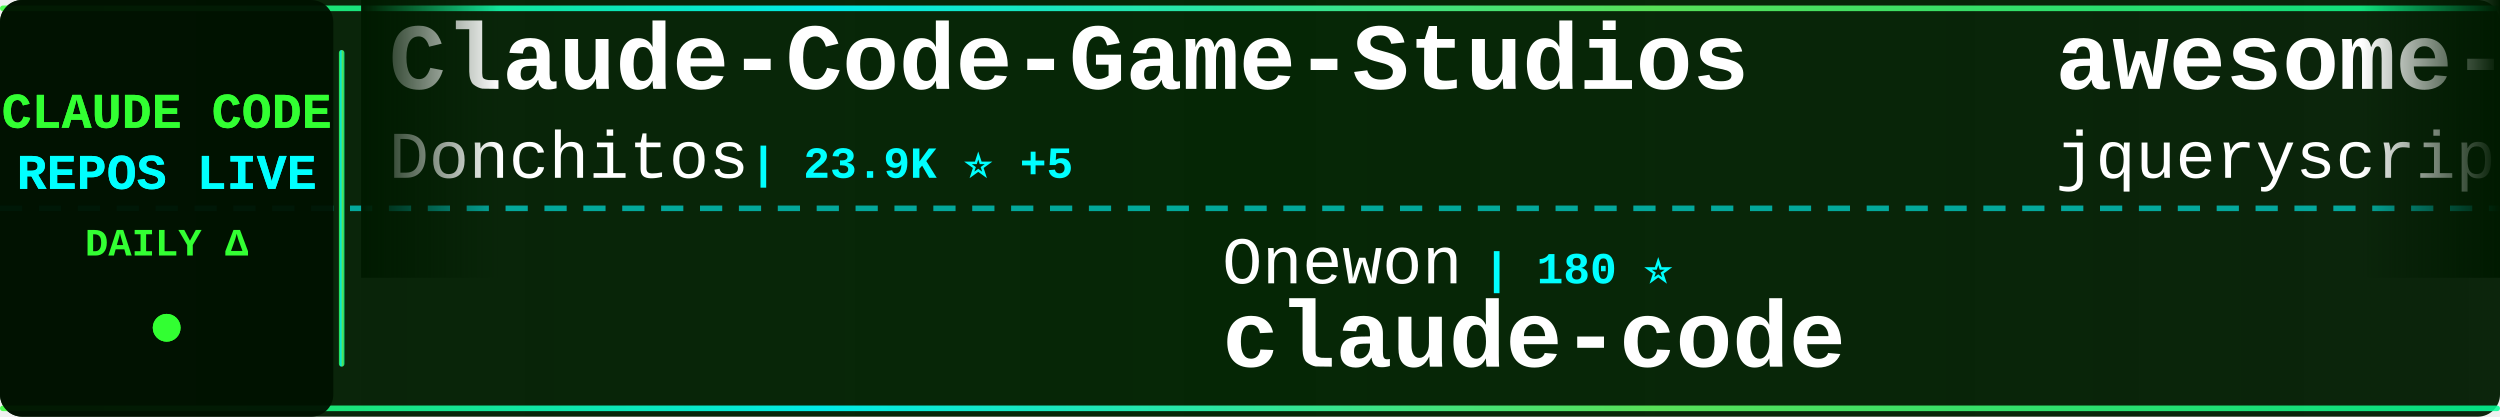
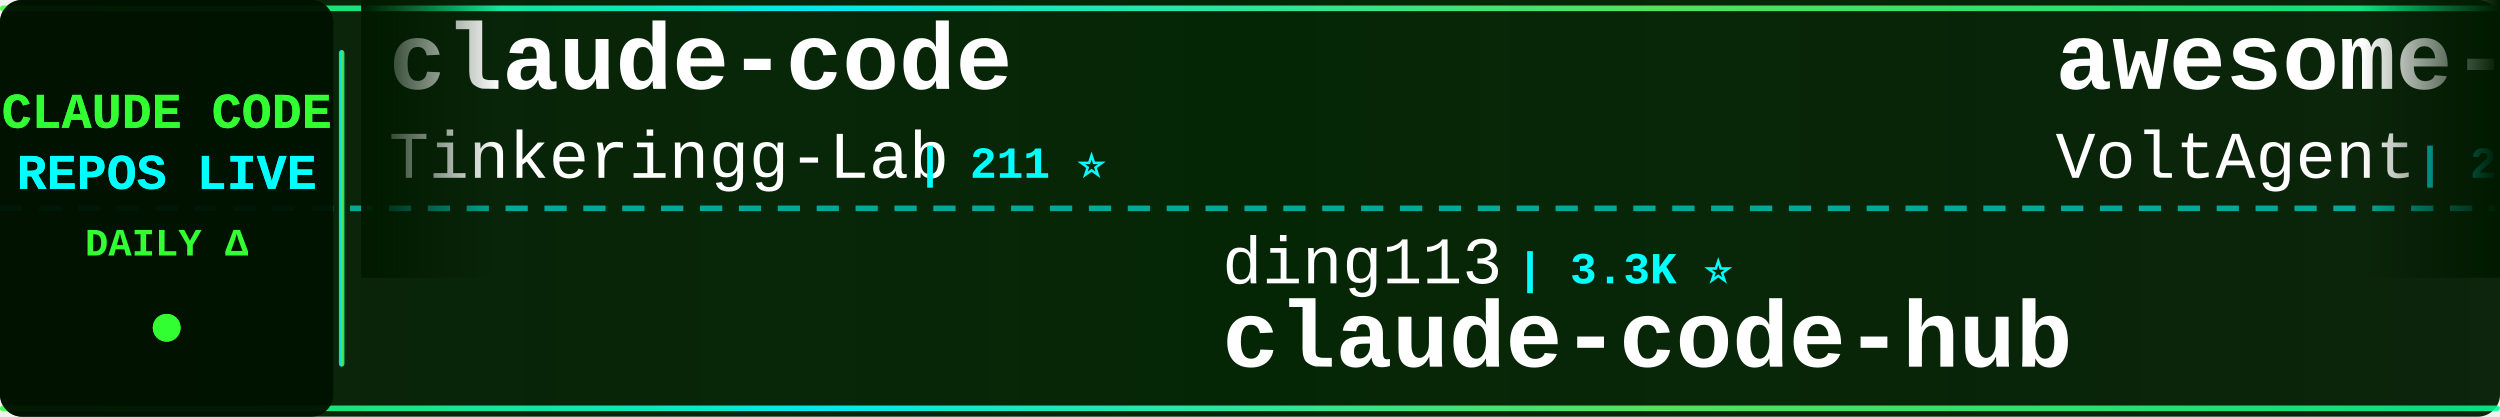
<svg xmlns="http://www.w3.org/2000/svg" width="900" height="150">
  <defs>
    <linearGradient id="tickerBg" x1="0%" y1="0%" x2="100%" y2="0%">
      <stop offset="0%" style="stop-color:#001a00;stop-opacity:0.95" />
      <stop offset="50%" style="stop-color:#002200;stop-opacity:0.98" />
      <stop offset="100%" style="stop-color:#001a00;stop-opacity:0.95" />
    </linearGradient>
    <linearGradient id="borderGrad" x1="0%" y1="0%" x2="100%" y2="0%">
      <stop offset="0%" style="stop-color:#33ff33;stop-opacity:0.85">
        <animate attributeName="stop-opacity" values="0.85;1;0.85" dur="2s" repeatCount="indefinite" />
      </stop>
      <stop offset="33%" style="stop-color:#00ffff;stop-opacity:0.9">
        <animate attributeName="stop-opacity" values="0.9;1;0.9" dur="2.2s" repeatCount="indefinite" />
      </stop>
      <stop offset="66%" style="stop-color:#66ff66;stop-opacity:0.85">
        <animate attributeName="stop-opacity" values="0.85;1;0.85" dur="1.8s" repeatCount="indefinite" />
      </stop>
      <stop offset="100%" style="stop-color:#00ff99;stop-opacity:0.85">
        <animate attributeName="stop-opacity" values="0.85;1;0.85" dur="2s" repeatCount="indefinite" />
      </stop>
    </linearGradient>
    <filter id="textGlow">
      <feGaussianBlur stdDeviation="0.1" result="coloredBlur" />
      <feMerge>
        <feMergeNode in="coloredBlur" />
        <feMergeNode in="SourceGraphic" />
      </feMerge>
    </filter>
    <filter id="metricGlow">
      <feGaussianBlur stdDeviation="0.2" result="coloredBlur" />
      <feMerge>
        <feMergeNode in="coloredBlur" />
        <feMergeNode in="SourceGraphic" />
      </feMerge>
    </filter>
    <linearGradient id="leftFade" x1="0%" y1="0%" x2="100%" y2="0%">
      <stop offset="0%" style="stop-color:#001a00;stop-opacity:1" />
      <stop offset="100%" style="stop-color:#001a00;stop-opacity:0" />
    </linearGradient>
    <linearGradient id="rightFade" x1="0%" y1="0%" x2="100%" y2="0%">
      <stop offset="0%" style="stop-color:#001a00;stop-opacity:0" />
      <stop offset="100%" style="stop-color:#001a00;stop-opacity:1" />
    </linearGradient>
  </defs>
  <rect width="900" height="150" fill="url(#tickerBg)" rx="8" />
  <rect x="0" y="2" width="900" height="2" fill="url(#borderGrad)" rx="1" />
  <rect x="0" y="146" width="900" height="2" fill="url(#borderGrad)" rx="1" />
  <line x1="0" y1="75" x2="900" y2="75" stroke="#00ffff" stroke-width="2" stroke-dasharray="8 6" opacity="0.6" />
  <rect x="0" y="0" width="120" height="150" fill="#001100" opacity="0.95" rx="8" />
  <text x="60" y="46" font-family="'Courier New', monospace" font-size="18" font-weight="bold" fill="#33ff33" text-anchor="middle" filter="url(#textGlow)">
    CLAUDE CODE
  </text>
  <text x="60" y="68" font-family="'Courier New', monospace" font-size="18" font-weight="bold" fill="#00ffff" text-anchor="middle" filter="url(#textGlow)">
    REPOS LIVE
  </text>
  <text x="60" y="92" font-family="'Courier New', monospace" font-size="14" font-weight="bold" fill="#33ff33" text-anchor="middle">
    DAILY Δ
  </text>
  <circle cx="60" cy="118" r="5" fill="#33ff33" filter="url(#metricGlow)">
    <animate attributeName="r" values="4;6;4" dur="1.5s" repeatCount="indefinite" />
    <animate attributeName="opacity" values="0.6;1;0.6" dur="1.5s" repeatCount="indefinite" />
  </circle>
  <rect x="122" y="18" width="2" height="114" fill="url(#borderGrad)" rx="1" />
  <clipPath id="tickerClip">
    <rect x="130" y="0" width="770" height="150" />
  </clipPath>
  <g clip-path="url(#tickerClip)">
    <g id="tickerItems">
      <animateTransform attributeName="transform" attributeType="XML" type="translate" from="0 0" to="-3000 0" dur="54s" repeatCount="indefinite" />
      <g transform="translate(0, 0)">
+         <text x="140" y="32" font-family="'Courier New', monospace" font-size="34" font-weight="bold" fill="#ffffff">claude-code</text>
+         <text x="140" y="64" font-family="'Courier New', monospace" font-size="24" font-weight="normal" fill="#ffffff" opacity="1.0">Tinkeringg-Lab</text>
+         <text x="330" y="64" font-family="'Courier New', monospace" font-size="16" font-weight="bold" fill="#00ffff"> | 211 ⭐</text>
+       </g>
+       <g transform="translate(300, 0)">
+         <text x="140" y="102" font-family="'Courier New', monospace" font-size="24" font-weight="normal" fill="#ffffff" opacity="1.0">ding113</text>
+         <text x="246" y="102" font-family="'Courier New', monospace" font-size="16" font-weight="bold" fill="#00ffff"> | 3.3K ⭐</text>
+         <text x="140" y="132" font-family="'Courier New', monospace" font-size="34" font-weight="bold" fill="#ffffff">claude-code-hub</text>
+       </g>
+       <g transform="translate(600, 0)">
+         <text x="140" y="32" font-family="'Courier New', monospace" font-size="34" font-weight="bold" fill="#ffffff">awesome-claude-code-suba...</text>
+         <text x="140" y="64" font-family="'Courier New', monospace" font-size="24" font-weight="normal" fill="#ffffff" opacity="1.0">VoltAgent</text>
+         <text x="270" y="64" font-family="'Courier New', monospace" font-size="16" font-weight="bold" fill="#00ffff"> | 24.3K ⭐ +8</text>
+       </g>
+       <g transform="translate(900, 0)">
+         <text x="140" y="102" font-family="'Courier New', monospace" font-size="24" font-weight="normal" fill="#ffffff" opacity="1.0">ghuntley</text>
+         <text x="258" y="102" font-family="'Courier New', monospace" font-size="16" font-weight="bold" fill="#00ffff"> | 989 ⭐</text>
+         <text x="140" y="132" font-family="'Courier New', monospace" font-size="34" font-weight="bold" fill="#ffffff">claude-code-source-code-...</text>
+       </g>
+       <g transform="translate(1200, 0)">
        <text x="140" y="32" font-family="'Courier New', monospace" font-size="34" font-weight="bold" fill="#ffffff">Claude-Code-Game-Studios</text>
        <text x="140" y="64" font-family="'Courier New', monospace" font-size="24" font-weight="normal" fill="#ffffff" opacity="1.0">Donchitos</text>
-         <text x="270" y="64" font-family="'Courier New', monospace" font-size="16" font-weight="bold" fill="#00ffff"> | 23.9K ⭐ +5</text>
-       </g>
-       <g transform="translate(300, 0)">
-         <text x="140" y="102" font-family="'Courier New', monospace" font-size="24" font-weight="normal" fill="#ffffff" opacity="1.0">Onewon</text>
-         <text x="234" y="102" font-family="'Courier New', monospace" font-size="16" font-weight="bold" fill="#00ffff"> | 180 ⭐</text>
-         <text x="140" y="132" font-family="'Courier New', monospace" font-size="34" font-weight="bold" fill="#ffffff">claude-code</text>
-       </g>
-       <g transform="translate(600, 0)">
-         <text x="140" y="32" font-family="'Courier New', monospace" font-size="34" font-weight="bold" fill="#ffffff">awesome-claude-code</text>
-         <text x="140" y="64" font-family="'Courier New', monospace" font-size="24" font-weight="normal" fill="#ffffff" opacity="1.0">jqueryscript</text>
-         <text x="306" y="64" font-family="'Courier New', monospace" font-size="16" font-weight="bold" fill="#00ffff"> | 498 ⭐</text>
-       </g>
-       <g transform="translate(900, 0)">
-         <text x="140" y="102" font-family="'Courier New', monospace" font-size="24" font-weight="normal" fill="#ffffff" opacity="1.0">oboard</text>
-         <text x="234" y="102" font-family="'Courier New', monospace" font-size="16" font-weight="bold" fill="#00ffff"> | 3.3K ⭐ -1</text>
-         <text x="140" y="132" font-family="'Courier New', monospace" font-size="34" font-weight="bold" fill="#ffffff">claude-code-rev</text>
-       </g>
-       <g transform="translate(1200, 0)">
-         <text x="140" y="32" font-family="'Courier New', monospace" font-size="34" font-weight="bold" fill="#ffffff">claude-code-reverse</text>
-         <text x="140" y="64" font-family="'Courier New', monospace" font-size="24" font-weight="normal" fill="#ffffff" opacity="1.0">Yuyz0112</text>
-         <text x="258" y="64" font-family="'Courier New', monospace" font-size="16" font-weight="bold" fill="#00ffff"> | 2.4K ⭐</text>
+         <text x="270" y="64" font-family="'Courier New', monospace" font-size="16" font-weight="bold" fill="#00ffff"> | 23.9K ⭐ +6</text>
      </g>
      <g transform="translate(1500, 0)">
-         <text x="140" y="102" font-family="'Courier New', monospace" font-size="24" font-weight="normal" fill="#ffffff" opacity="1.0">AprilNEA</text>
-         <text x="258" y="102" font-family="'Courier New', monospace" font-size="16" font-weight="bold" fill="#00ffff"> | 391 ⭐</text>
+         <text x="140" y="102" font-family="'Courier New', monospace" font-size="24" font-weight="normal" fill="#ffffff" opacity="1.0">Windy3f3f3f3f</text>
+         <text x="318" y="102" font-family="'Courier New', monospace" font-size="16" font-weight="bold" fill="#00ffff"> | 2.6K ⭐</text>
+         <text x="140" y="132" font-family="'Courier New', monospace" font-size="34" font-weight="bold" fill="#ffffff">claude-code-from-scratch</text>
+       </g>
+       <g transform="translate(1800, 0)">
+         <text x="140" y="32" font-family="'Courier New', monospace" font-size="34" font-weight="bold" fill="#ffffff">claude-code-infrastructu...</text>
+         <text x="140" y="64" font-family="'Courier New', monospace" font-size="24" font-weight="normal" fill="#ffffff" opacity="1.0">diet103</text>
+         <text x="246" y="64" font-family="'Courier New', monospace" font-size="16" font-weight="bold" fill="#00ffff"> | 10.0K ⭐ -1</text>
+       </g>
+       <g transform="translate(2100, 0)">
+         <text x="140" y="102" font-family="'Courier New', monospace" font-size="24" font-weight="normal" fill="#ffffff" opacity="1.0">https-deeplearning-ai</text>
+         <text x="414" y="102" font-family="'Courier New', monospace" font-size="16" font-weight="bold" fill="#00ffff"> | 540 ⭐ +1</text>
+         <text x="140" y="132" font-family="'Courier New', monospace" font-size="34" font-weight="bold" fill="#ffffff">sc-claude-code-files</text>
+       </g>
+       <g transform="translate(2400, 0)">
+         <text x="140" y="32" font-family="'Courier New', monospace" font-size="34" font-weight="bold" fill="#ffffff">ClaudeCodeAgents</text>
+         <text x="140" y="64" font-family="'Courier New', monospace" font-size="24" font-weight="normal" fill="#ffffff" opacity="1.0">darcyegb</text>
+         <text x="258" y="64" font-family="'Courier New', monospace" font-size="16" font-weight="bold" fill="#00ffff"> | 760 ⭐</text>
+       </g>
+       <g transform="translate(2700, 0)">
+         <text x="140" y="102" font-family="'Courier New', monospace" font-size="24" font-weight="normal" fill="#ffffff" opacity="1.0">JrCx7scC</text>
+         <text x="258" y="102" font-family="'Courier New', monospace" font-size="16" font-weight="bold" fill="#00ffff"> | 373 ⭐</text>
        <text x="140" y="132" font-family="'Courier New', monospace" font-size="34" font-weight="bold" fill="#ffffff">claude-code-source</text>
      </g>
-       <g transform="translate(1800, 0)">
-         <text x="140" y="32" font-family="'Courier New', monospace" font-size="34" font-weight="bold" fill="#ffffff">claude-code-telegram</text>
-         <text x="140" y="64" font-family="'Courier New', monospace" font-size="24" font-weight="normal" fill="#ffffff" opacity="1.0">RichardAtCT</text>
-         <text x="294" y="64" font-family="'Courier New', monospace" font-size="16" font-weight="bold" fill="#00ffff"> | 2.8K ⭐</text>
-       </g>
-       <g transform="translate(2100, 0)">
-         <text x="140" y="102" font-family="'Courier New', monospace" font-size="24" font-weight="normal" fill="#ffffff" opacity="1.0">anthropics</text>
-         <text x="282" y="102" font-family="'Courier New', monospace" font-size="16" font-weight="bold" fill="#00ffff"> | 8.6K ⭐ -1</text>
-         <text x="140" y="132" font-family="'Courier New', monospace" font-size="34" font-weight="bold" fill="#ffffff">claude-code-action</text>
-       </g>
-       <g transform="translate(2400, 0)">
-         <text x="140" y="32" font-family="'Courier New', monospace" font-size="34" font-weight="bold" fill="#ffffff">pi-vs-claude-code</text>
-         <text x="140" y="64" font-family="'Courier New', monospace" font-size="24" font-weight="normal" fill="#ffffff" opacity="1.0">disler</text>
-         <text x="234" y="64" font-family="'Courier New', monospace" font-size="16" font-weight="bold" fill="#00ffff"> | 1.6K ⭐ +1</text>
-       </g>
-       <g transform="translate(2700, 0)">
-         <text x="140" y="102" font-family="'Courier New', monospace" font-size="24" font-weight="normal" fill="#ffffff" opacity="1.0">xu-xiang</text>
-         <text x="258" y="102" font-family="'Courier New', monospace" font-size="16" font-weight="bold" fill="#00ffff"> | 1.9K ⭐</text>
-         <text x="140" y="132" font-family="'Courier New', monospace" font-size="34" font-weight="bold" fill="#ffffff">everything-claude-code-z...</text>
-       </g>
      <g transform="translate(3000, 0)">
-         <text x="140" y="32" font-family="'Courier New', monospace" font-size="34" font-weight="bold" fill="#ffffff">Claude-Code-Game-Studios</text>
-         <text x="140" y="64" font-family="'Courier New', monospace" font-size="24" font-weight="normal" fill="#ffffff" opacity="1.0">Donchitos</text>
-         <text x="270" y="64" font-family="'Courier New', monospace" font-size="16" font-weight="bold" fill="#00ffff"> | 23.9K ⭐ +5</text>
+         <text x="140" y="32" font-family="'Courier New', monospace" font-size="34" font-weight="bold" fill="#ffffff">claude-code</text>
+         <text x="140" y="64" font-family="'Courier New', monospace" font-size="24" font-weight="normal" fill="#ffffff" opacity="1.0">Tinkeringg-Lab</text>
+         <text x="330" y="64" font-family="'Courier New', monospace" font-size="16" font-weight="bold" fill="#00ffff"> | 211 ⭐</text>
      </g>
      <g transform="translate(3300, 0)">
-         <text x="140" y="102" font-family="'Courier New', monospace" font-size="24" font-weight="normal" fill="#ffffff" opacity="1.0">Onewon</text>
-         <text x="234" y="102" font-family="'Courier New', monospace" font-size="16" font-weight="bold" fill="#00ffff"> | 180 ⭐</text>
-         <text x="140" y="132" font-family="'Courier New', monospace" font-size="34" font-weight="bold" fill="#ffffff">claude-code</text>
+         <text x="140" y="102" font-family="'Courier New', monospace" font-size="24" font-weight="normal" fill="#ffffff" opacity="1.0">ding113</text>
+         <text x="246" y="102" font-family="'Courier New', monospace" font-size="16" font-weight="bold" fill="#00ffff"> | 3.3K ⭐</text>
+         <text x="140" y="132" font-family="'Courier New', monospace" font-size="34" font-weight="bold" fill="#ffffff">claude-code-hub</text>
      </g>
      <g transform="translate(3600, 0)">
-         <text x="140" y="32" font-family="'Courier New', monospace" font-size="34" font-weight="bold" fill="#ffffff">awesome-claude-code</text>
-         <text x="140" y="64" font-family="'Courier New', monospace" font-size="24" font-weight="normal" fill="#ffffff" opacity="1.0">jqueryscript</text>
-         <text x="306" y="64" font-family="'Courier New', monospace" font-size="16" font-weight="bold" fill="#00ffff"> | 498 ⭐</text>
+         <text x="140" y="32" font-family="'Courier New', monospace" font-size="34" font-weight="bold" fill="#ffffff">awesome-claude-code-suba...</text>
+         <text x="140" y="64" font-family="'Courier New', monospace" font-size="24" font-weight="normal" fill="#ffffff" opacity="1.0">VoltAgent</text>
+         <text x="270" y="64" font-family="'Courier New', monospace" font-size="16" font-weight="bold" fill="#00ffff"> | 24.3K ⭐ +8</text>
      </g>
      <g transform="translate(3900, 0)">
-         <text x="140" y="102" font-family="'Courier New', monospace" font-size="24" font-weight="normal" fill="#ffffff" opacity="1.0">oboard</text>
-         <text x="234" y="102" font-family="'Courier New', monospace" font-size="16" font-weight="bold" fill="#00ffff"> | 3.3K ⭐ -1</text>
-         <text x="140" y="132" font-family="'Courier New', monospace" font-size="34" font-weight="bold" fill="#ffffff">claude-code-rev</text>
+         <text x="140" y="102" font-family="'Courier New', monospace" font-size="24" font-weight="normal" fill="#ffffff" opacity="1.0">ghuntley</text>
+         <text x="258" y="102" font-family="'Courier New', monospace" font-size="16" font-weight="bold" fill="#00ffff"> | 989 ⭐</text>
+         <text x="140" y="132" font-family="'Courier New', monospace" font-size="34" font-weight="bold" fill="#ffffff">claude-code-source-code-...</text>
      </g>
    </g>
  </g>
  <rect x="130" y="0" width="50" height="100" fill="url(#leftFade)" />
  <rect x="850" y="0" width="50" height="100" fill="url(#rightFade)" />
</svg>
